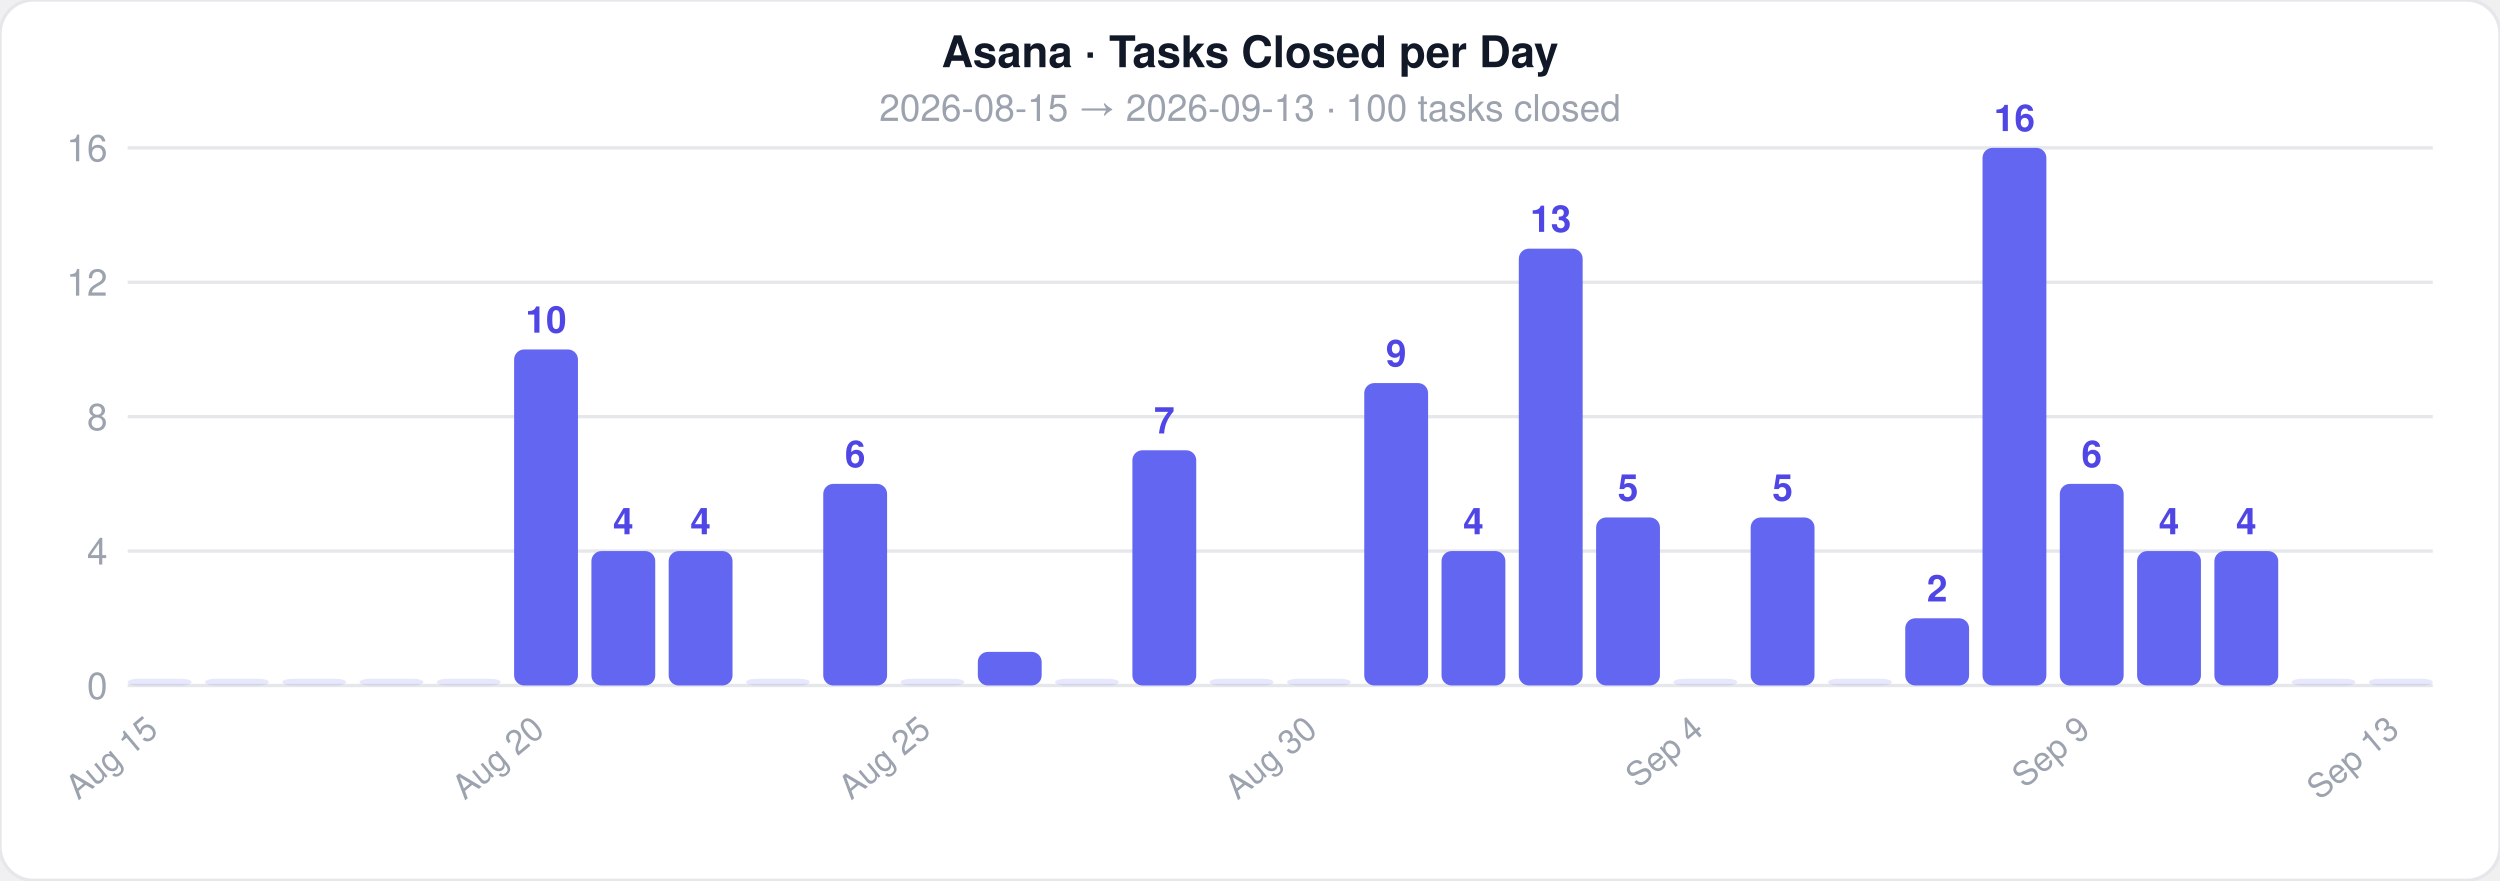
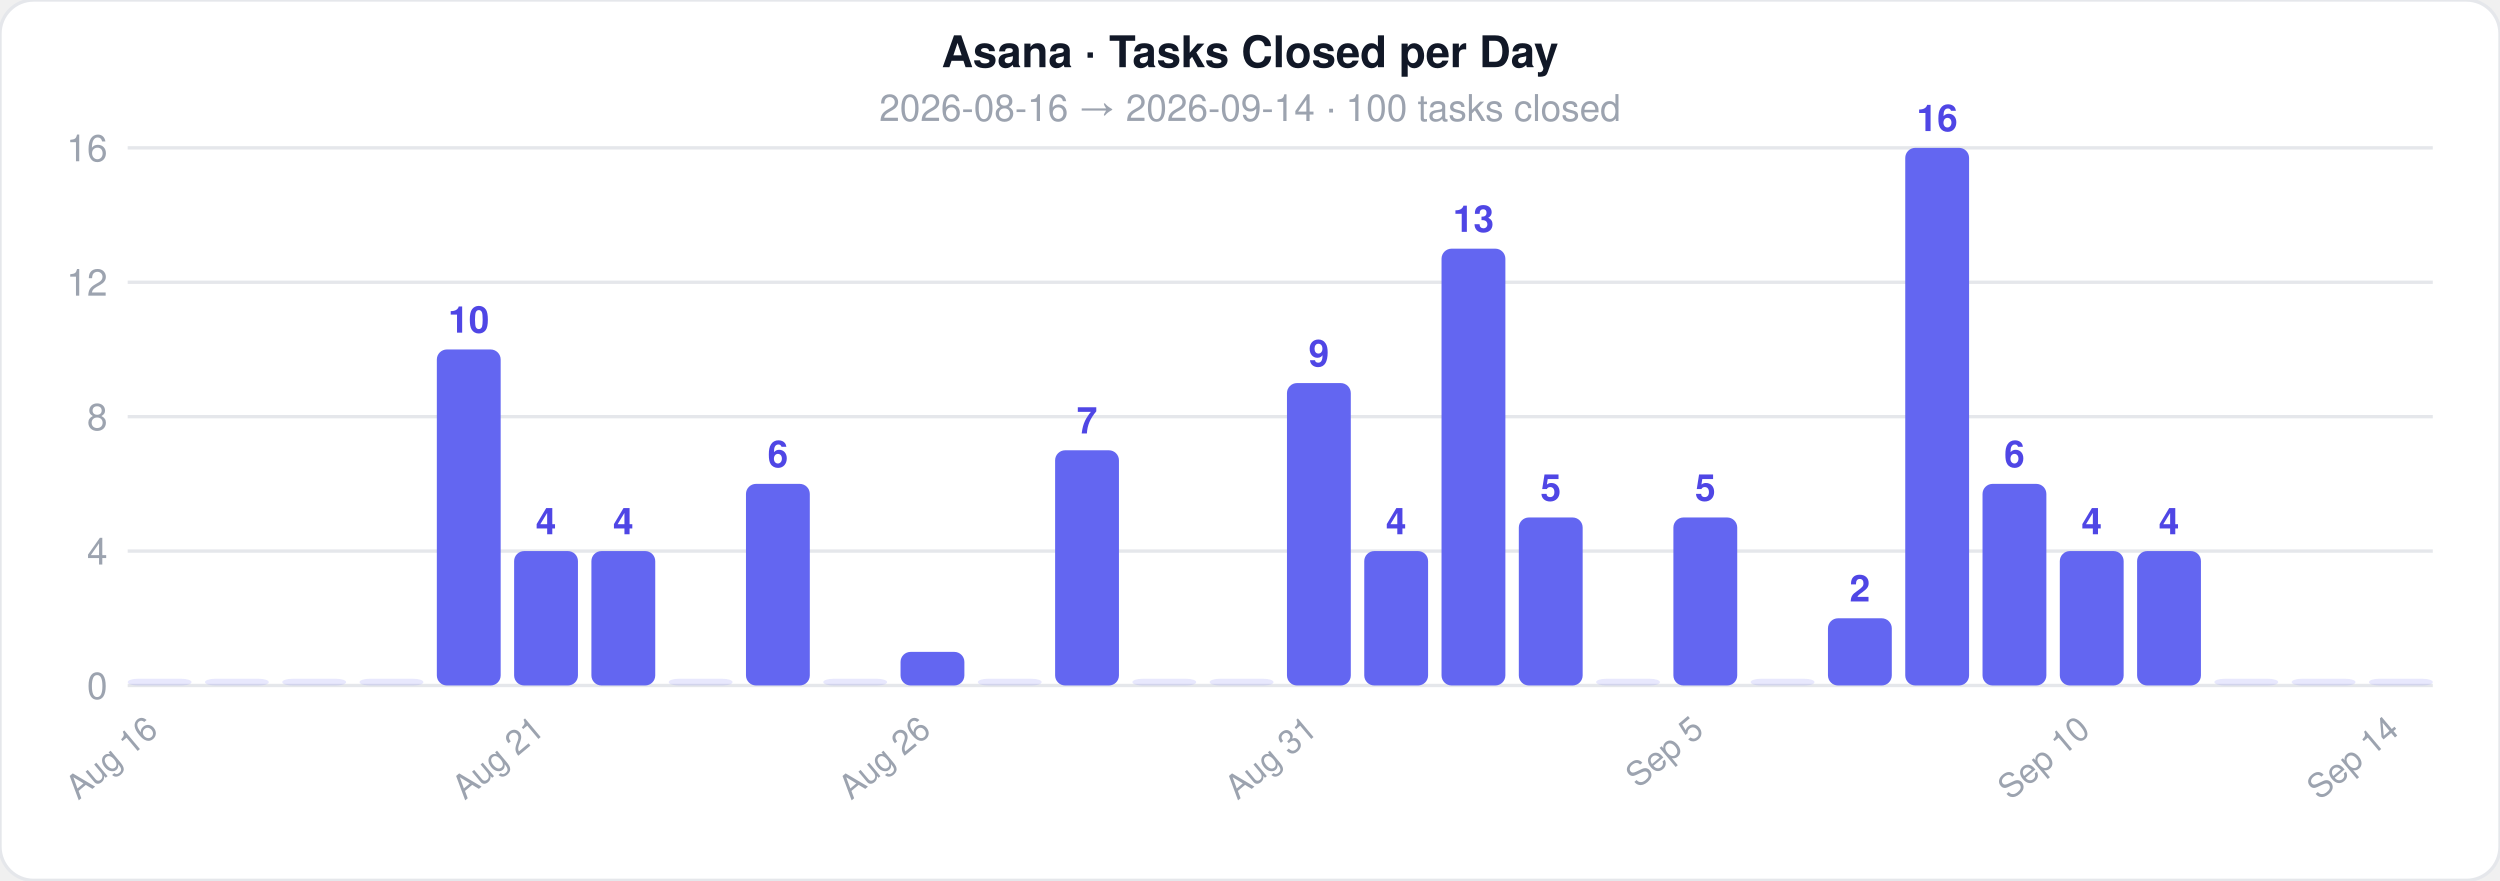
<svg xmlns="http://www.w3.org/2000/svg" width="744" height="262">
  <style>text { font-family: -apple-system, BlinkMacSystemFont, 'Segoe UI', Helvetica, Arial, sans-serif; }</style>
  <rect width="744" height="262" rx="10" fill="#ffffff" stroke="#e5e7eb" stroke-width="1" />
  <text x="372" y="20" text-anchor="middle" font-size="13" font-weight="700" fill="#111827">Asana · Tasks Closed per Day</text>
-   <text x="372" y="36" text-anchor="middle" font-size="11" fill="#9ca3af">2026-08-15  →  2026-09-13  ·  100 tasks closed</text>
+   <text x="372" y="36" text-anchor="middle" font-size="11" fill="#9ca3af">2026-08-16  →  2026-09-14  ·  100 tasks closed</text>
  <line x1="38" y1="204" x2="724" y2="204" stroke="#e5e7eb" stroke-width="1" />
  <text x="32" y="208" text-anchor="end" font-size="11" fill="#9ca3af">0</text>
  <line x1="38" y1="164" x2="724" y2="164" stroke="#e5e7eb" stroke-width="1" />
  <text x="32" y="168" text-anchor="end" font-size="11" fill="#9ca3af">4</text>
  <line x1="38" y1="124" x2="724" y2="124" stroke="#e5e7eb" stroke-width="1" />
  <text x="32" y="128" text-anchor="end" font-size="11" fill="#9ca3af">8</text>
  <line x1="38" y1="84" x2="724" y2="84" stroke="#e5e7eb" stroke-width="1" />
  <text x="32" y="88" text-anchor="end" font-size="11" fill="#9ca3af">12</text>
  <line x1="38" y1="44" x2="724" y2="44" stroke="#e5e7eb" stroke-width="1" />
  <text x="32" y="48" text-anchor="end" font-size="11" fill="#9ca3af">16</text>
  <rect x="38" y="202" width="19" height="2" rx="3" fill="#6366f1" opacity="0.15" />
-   <text x="47.5" y="218" text-anchor="end" font-size="10" fill="#9ca3af" transform="rotate(-40 47.5 218)">Aug 15</text>
+   <text x="47.5" y="218" text-anchor="end" font-size="10" fill="#9ca3af" transform="rotate(-40 47.5 218)">Aug 16</text>
  <rect x="61" y="202" width="19" height="2" rx="3" fill="#6366f1" opacity="0.15" />
  <rect x="84" y="202" width="19" height="2" rx="3" fill="#6366f1" opacity="0.15" />
  <rect x="107" y="202" width="19" height="2" rx="3" fill="#6366f1" opacity="0.15" />
-   <rect x="130" y="202" width="19" height="2" rx="3" fill="#6366f1" opacity="0.15" />
-   <rect x="153" y="104" width="19" height="100" rx="3" fill="#6366f1" opacity="1" />
-   <text x="162.5" y="99" text-anchor="middle" font-size="11" fill="#4f46e5" font-weight="600">10</text>
-   <text x="162.5" y="218" text-anchor="end" font-size="10" fill="#9ca3af" transform="rotate(-40 162.5 218)">Aug 20</text>
+   <rect x="130" y="104" width="19" height="100" rx="3" fill="#6366f1" opacity="1" />
+   <text x="139.5" y="99" text-anchor="middle" font-size="11" fill="#4f46e5" font-weight="600">10</text>
+   <rect x="153" y="164" width="19" height="40" rx="3" fill="#6366f1" opacity="1" />
+   <text x="162.5" y="159" text-anchor="middle" font-size="11" fill="#4f46e5" font-weight="600">4</text>
+   <text x="162.5" y="218" text-anchor="end" font-size="10" fill="#9ca3af" transform="rotate(-40 162.5 218)">Aug 21</text>
  <rect x="176" y="164" width="19" height="40" rx="3" fill="#6366f1" opacity="1" />
  <text x="185.5" y="159" text-anchor="middle" font-size="11" fill="#4f46e5" font-weight="600">4</text>
-   <rect x="199" y="164" width="19" height="40" rx="3" fill="#6366f1" opacity="1" />
-   <text x="208.5" y="159" text-anchor="middle" font-size="11" fill="#4f46e5" font-weight="600">4</text>
-   <rect x="222" y="202" width="19" height="2" rx="3" fill="#6366f1" opacity="0.15" />
-   <rect x="245" y="144" width="19" height="60" rx="3" fill="#6366f1" opacity="1" />
-   <text x="254.5" y="139" text-anchor="middle" font-size="11" fill="#4f46e5" font-weight="600">6</text>
-   <rect x="268" y="202" width="19" height="2" rx="3" fill="#6366f1" opacity="0.15" />
-   <text x="277.5" y="218" text-anchor="end" font-size="10" fill="#9ca3af" transform="rotate(-40 277.5 218)">Aug 25</text>
-   <rect x="291" y="194" width="19" height="10" rx="3" fill="#6366f1" opacity="1" />
-   <rect x="314" y="202" width="19" height="2" rx="3" fill="#6366f1" opacity="0.15" />
-   <rect x="337" y="134" width="19" height="70" rx="3" fill="#6366f1" opacity="1" />
-   <text x="346.5" y="129" text-anchor="middle" font-size="11" fill="#4f46e5" font-weight="600">7</text>
+   <rect x="199" y="202" width="19" height="2" rx="3" fill="#6366f1" opacity="0.15" />
+   <rect x="222" y="144" width="19" height="60" rx="3" fill="#6366f1" opacity="1" />
+   <text x="231.5" y="139" text-anchor="middle" font-size="11" fill="#4f46e5" font-weight="600">6</text>
+   <rect x="245" y="202" width="19" height="2" rx="3" fill="#6366f1" opacity="0.15" />
+   <rect x="268" y="194" width="19" height="10" rx="3" fill="#6366f1" opacity="1" />
+   <text x="277.5" y="218" text-anchor="end" font-size="10" fill="#9ca3af" transform="rotate(-40 277.5 218)">Aug 26</text>
+   <rect x="291" y="202" width="19" height="2" rx="3" fill="#6366f1" opacity="0.15" />
+   <rect x="314" y="134" width="19" height="70" rx="3" fill="#6366f1" opacity="1" />
+   <text x="323.5" y="129" text-anchor="middle" font-size="11" fill="#4f46e5" font-weight="600">7</text>
+   <rect x="337" y="202" width="19" height="2" rx="3" fill="#6366f1" opacity="0.15" />
  <rect x="360" y="202" width="19" height="2" rx="3" fill="#6366f1" opacity="0.15" />
-   <rect x="383" y="202" width="19" height="2" rx="3" fill="#6366f1" opacity="0.15" />
-   <text x="392.5" y="218" text-anchor="end" font-size="10" fill="#9ca3af" transform="rotate(-40 392.5 218)">Aug 30</text>
-   <rect x="406" y="114" width="19" height="90" rx="3" fill="#6366f1" opacity="1" />
-   <text x="415.5" y="109" text-anchor="middle" font-size="11" fill="#4f46e5" font-weight="600">9</text>
-   <rect x="429" y="164" width="19" height="40" rx="3" fill="#6366f1" opacity="1" />
-   <text x="438.5" y="159" text-anchor="middle" font-size="11" fill="#4f46e5" font-weight="600">4</text>
-   <rect x="452" y="74" width="19" height="130" rx="3" fill="#6366f1" opacity="1" />
-   <text x="461.5" y="69" text-anchor="middle" font-size="11" fill="#4f46e5" font-weight="600">13</text>
-   <rect x="475" y="154" width="19" height="50" rx="3" fill="#6366f1" opacity="1" />
-   <text x="484.5" y="149" text-anchor="middle" font-size="11" fill="#4f46e5" font-weight="600">5</text>
-   <rect x="498" y="202" width="19" height="2" rx="3" fill="#6366f1" opacity="0.15" />
-   <text x="507.5" y="218" text-anchor="end" font-size="10" fill="#9ca3af" transform="rotate(-40 507.5 218)">Sep 4</text>
-   <rect x="521" y="154" width="19" height="50" rx="3" fill="#6366f1" opacity="1" />
-   <text x="530.5" y="149" text-anchor="middle" font-size="11" fill="#4f46e5" font-weight="600">5</text>
-   <rect x="544" y="202" width="19" height="2" rx="3" fill="#6366f1" opacity="0.15" />
-   <rect x="567" y="184" width="19" height="20" rx="3" fill="#6366f1" opacity="1" />
-   <text x="576.5" y="179" text-anchor="middle" font-size="11" fill="#4f46e5" font-weight="600">2</text>
-   <rect x="590" y="44" width="19" height="160" rx="3" fill="#6366f1" opacity="1" />
-   <text x="599.5" y="39" text-anchor="middle" font-size="11" fill="#4f46e5" font-weight="600">16</text>
-   <rect x="613" y="144" width="19" height="60" rx="3" fill="#6366f1" opacity="1" />
-   <text x="622.5" y="139" text-anchor="middle" font-size="11" fill="#4f46e5" font-weight="600">6</text>
-   <text x="622.5" y="218" text-anchor="end" font-size="10" fill="#9ca3af" transform="rotate(-40 622.5 218)">Sep 9</text>
+   <rect x="383" y="114" width="19" height="90" rx="3" fill="#6366f1" opacity="1" />
+   <text x="392.5" y="109" text-anchor="middle" font-size="11" fill="#4f46e5" font-weight="600">9</text>
+   <text x="392.5" y="218" text-anchor="end" font-size="10" fill="#9ca3af" transform="rotate(-40 392.5 218)">Aug 31</text>
+   <rect x="406" y="164" width="19" height="40" rx="3" fill="#6366f1" opacity="1" />
+   <text x="415.5" y="159" text-anchor="middle" font-size="11" fill="#4f46e5" font-weight="600">4</text>
+   <rect x="429" y="74" width="19" height="130" rx="3" fill="#6366f1" opacity="1" />
+   <text x="438.5" y="69" text-anchor="middle" font-size="11" fill="#4f46e5" font-weight="600">13</text>
+   <rect x="452" y="154" width="19" height="50" rx="3" fill="#6366f1" opacity="1" />
+   <text x="461.5" y="149" text-anchor="middle" font-size="11" fill="#4f46e5" font-weight="600">5</text>
+   <rect x="475" y="202" width="19" height="2" rx="3" fill="#6366f1" opacity="0.15" />
+   <rect x="498" y="154" width="19" height="50" rx="3" fill="#6366f1" opacity="1" />
+   <text x="507.5" y="149" text-anchor="middle" font-size="11" fill="#4f46e5" font-weight="600">5</text>
+   <text x="507.5" y="218" text-anchor="end" font-size="10" fill="#9ca3af" transform="rotate(-40 507.5 218)">Sep 5</text>
+   <rect x="521" y="202" width="19" height="2" rx="3" fill="#6366f1" opacity="0.15" />
+   <rect x="544" y="184" width="19" height="20" rx="3" fill="#6366f1" opacity="1" />
+   <text x="553.5" y="179" text-anchor="middle" font-size="11" fill="#4f46e5" font-weight="600">2</text>
+   <rect x="567" y="44" width="19" height="160" rx="3" fill="#6366f1" opacity="1" />
+   <text x="576.5" y="39" text-anchor="middle" font-size="11" fill="#4f46e5" font-weight="600">16</text>
+   <rect x="590" y="144" width="19" height="60" rx="3" fill="#6366f1" opacity="1" />
+   <text x="599.5" y="139" text-anchor="middle" font-size="11" fill="#4f46e5" font-weight="600">6</text>
+   <rect x="613" y="164" width="19" height="40" rx="3" fill="#6366f1" opacity="1" />
+   <text x="622.5" y="159" text-anchor="middle" font-size="11" fill="#4f46e5" font-weight="600">4</text>
+   <text x="622.5" y="218" text-anchor="end" font-size="10" fill="#9ca3af" transform="rotate(-40 622.5 218)">Sep 10</text>
  <rect x="636" y="164" width="19" height="40" rx="3" fill="#6366f1" opacity="1" />
  <text x="645.5" y="159" text-anchor="middle" font-size="11" fill="#4f46e5" font-weight="600">4</text>
-   <rect x="659" y="164" width="19" height="40" rx="3" fill="#6366f1" opacity="1" />
-   <text x="668.5" y="159" text-anchor="middle" font-size="11" fill="#4f46e5" font-weight="600">4</text>
+   <rect x="659" y="202" width="19" height="2" rx="3" fill="#6366f1" opacity="0.15" />
  <rect x="682" y="202" width="19" height="2" rx="3" fill="#6366f1" opacity="0.15" />
  <rect x="705" y="202" width="19" height="2" rx="3" fill="#6366f1" opacity="0.15" />
-   <text x="714.5" y="218" text-anchor="end" font-size="10" fill="#9ca3af" transform="rotate(-40 714.5 218)">Sep 13</text>
+   <text x="714.5" y="218" text-anchor="end" font-size="10" fill="#9ca3af" transform="rotate(-40 714.5 218)">Sep 14</text>
</svg>
